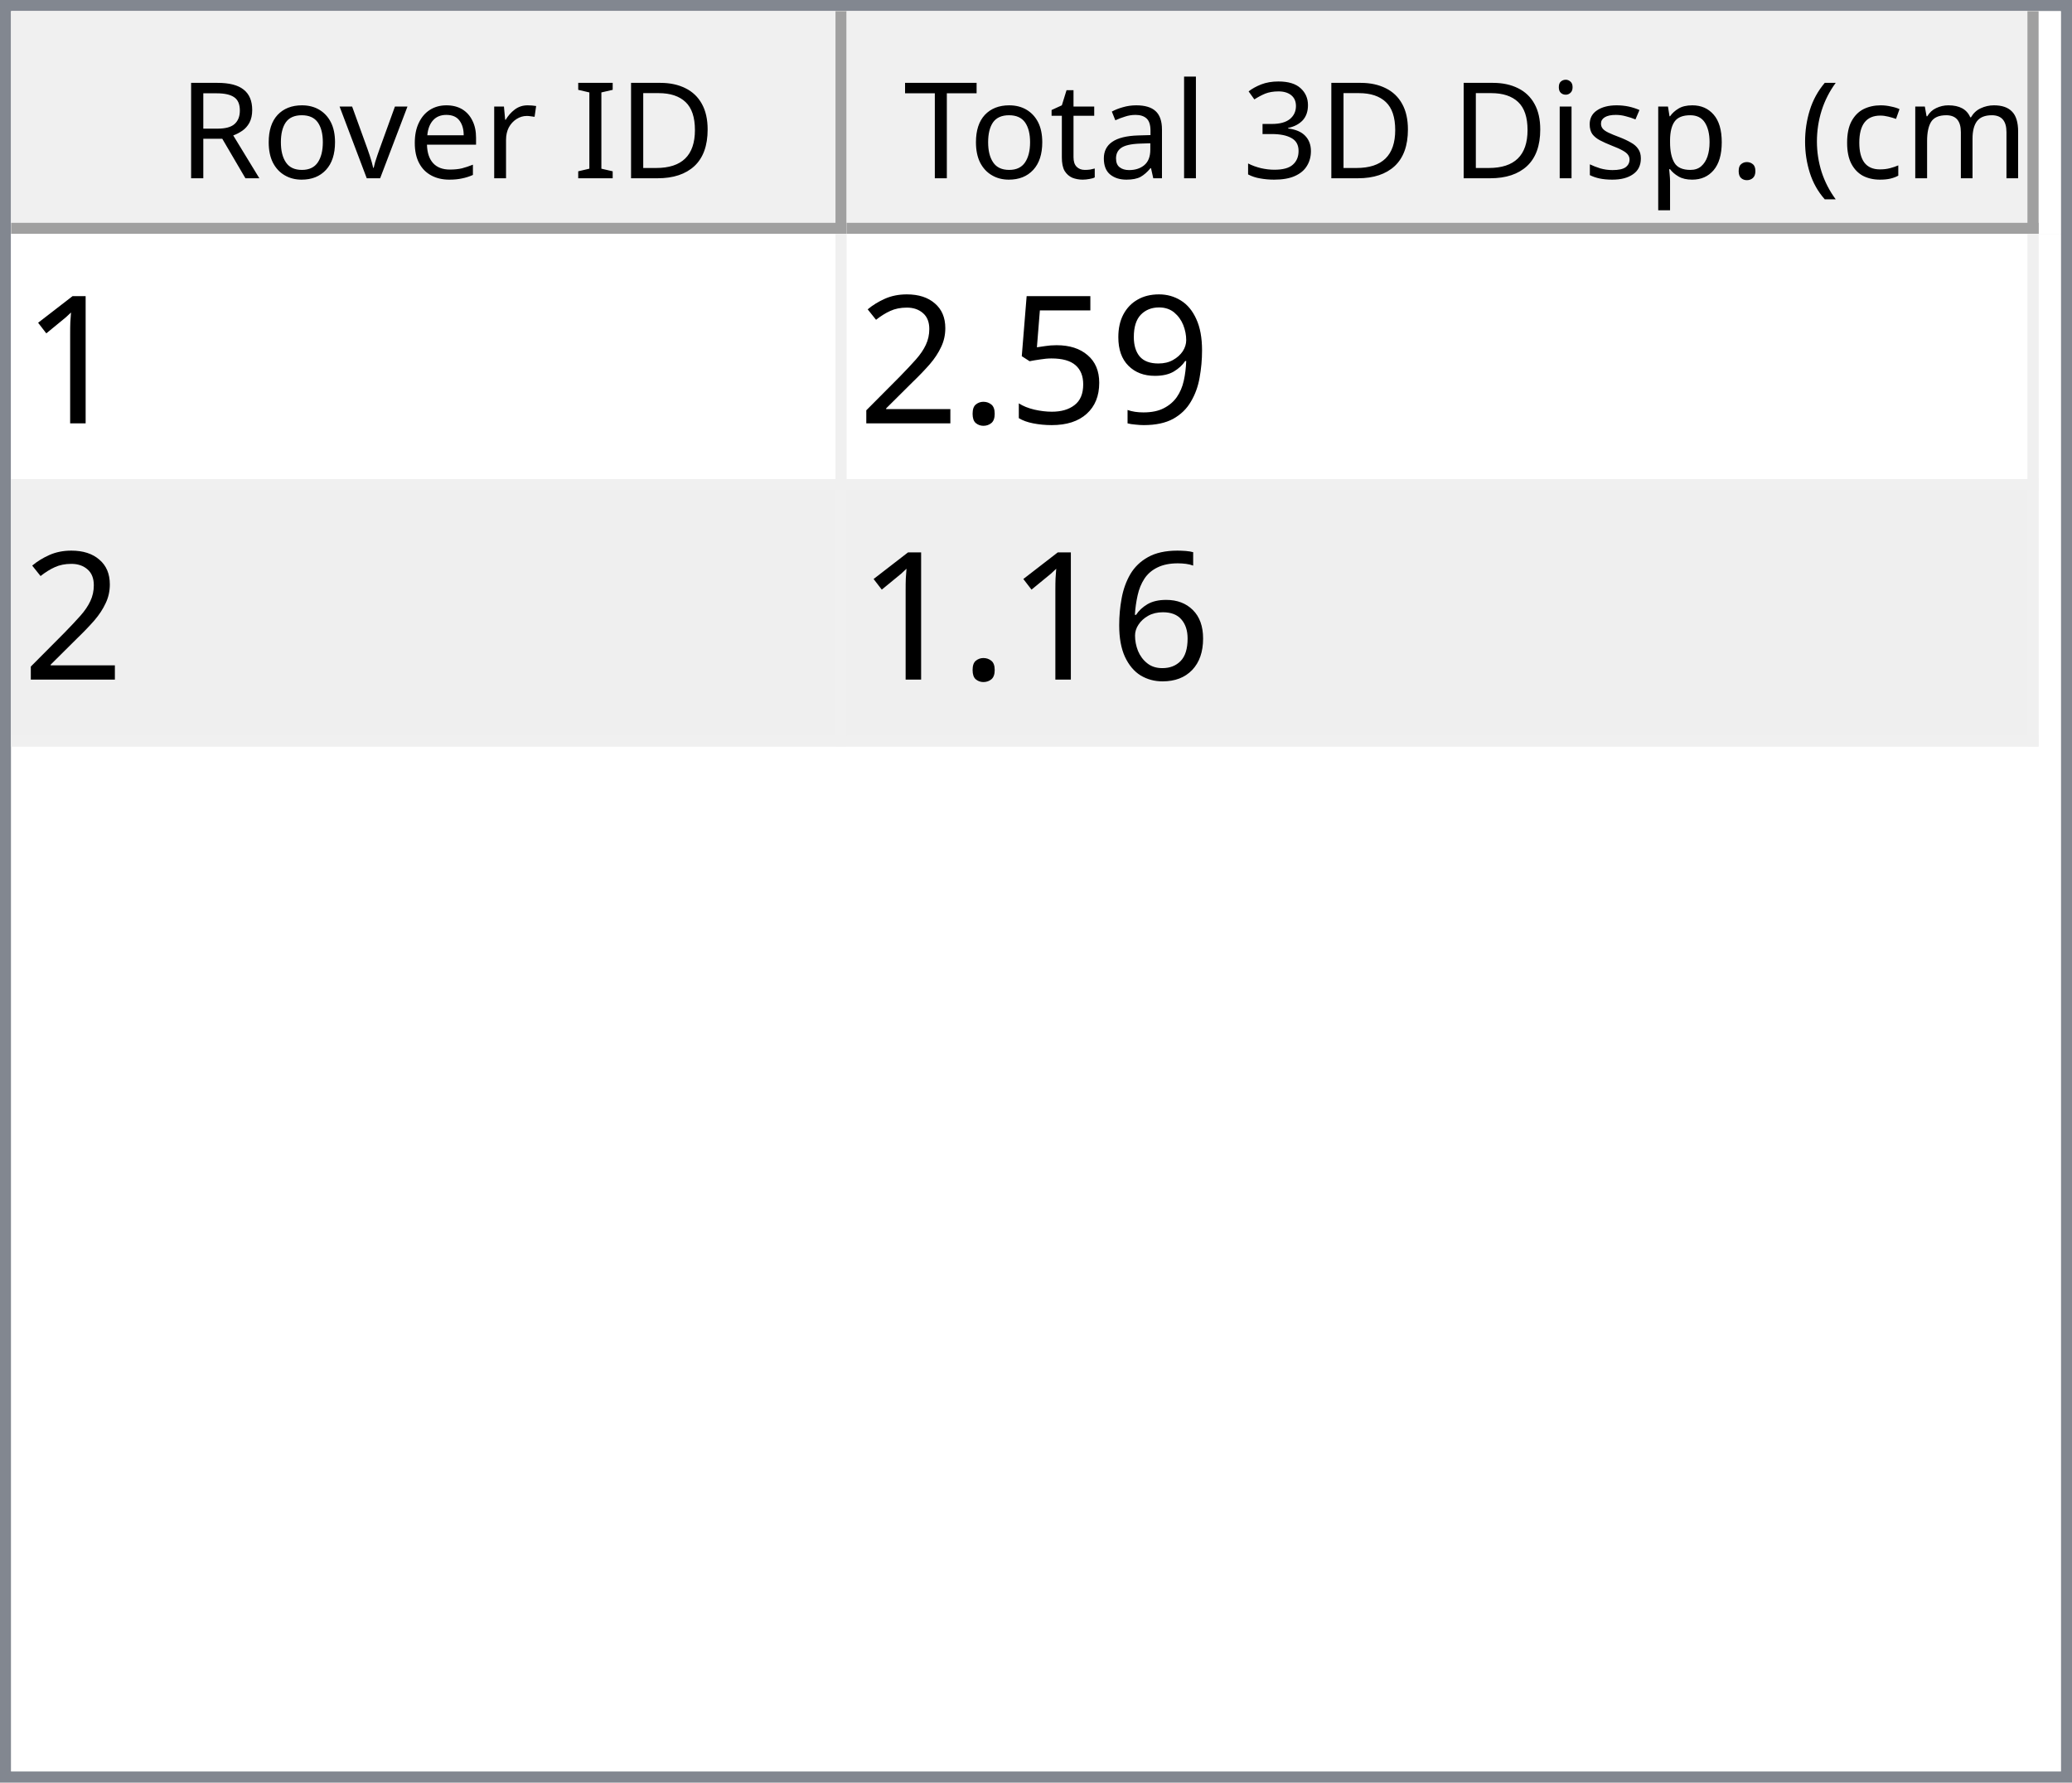
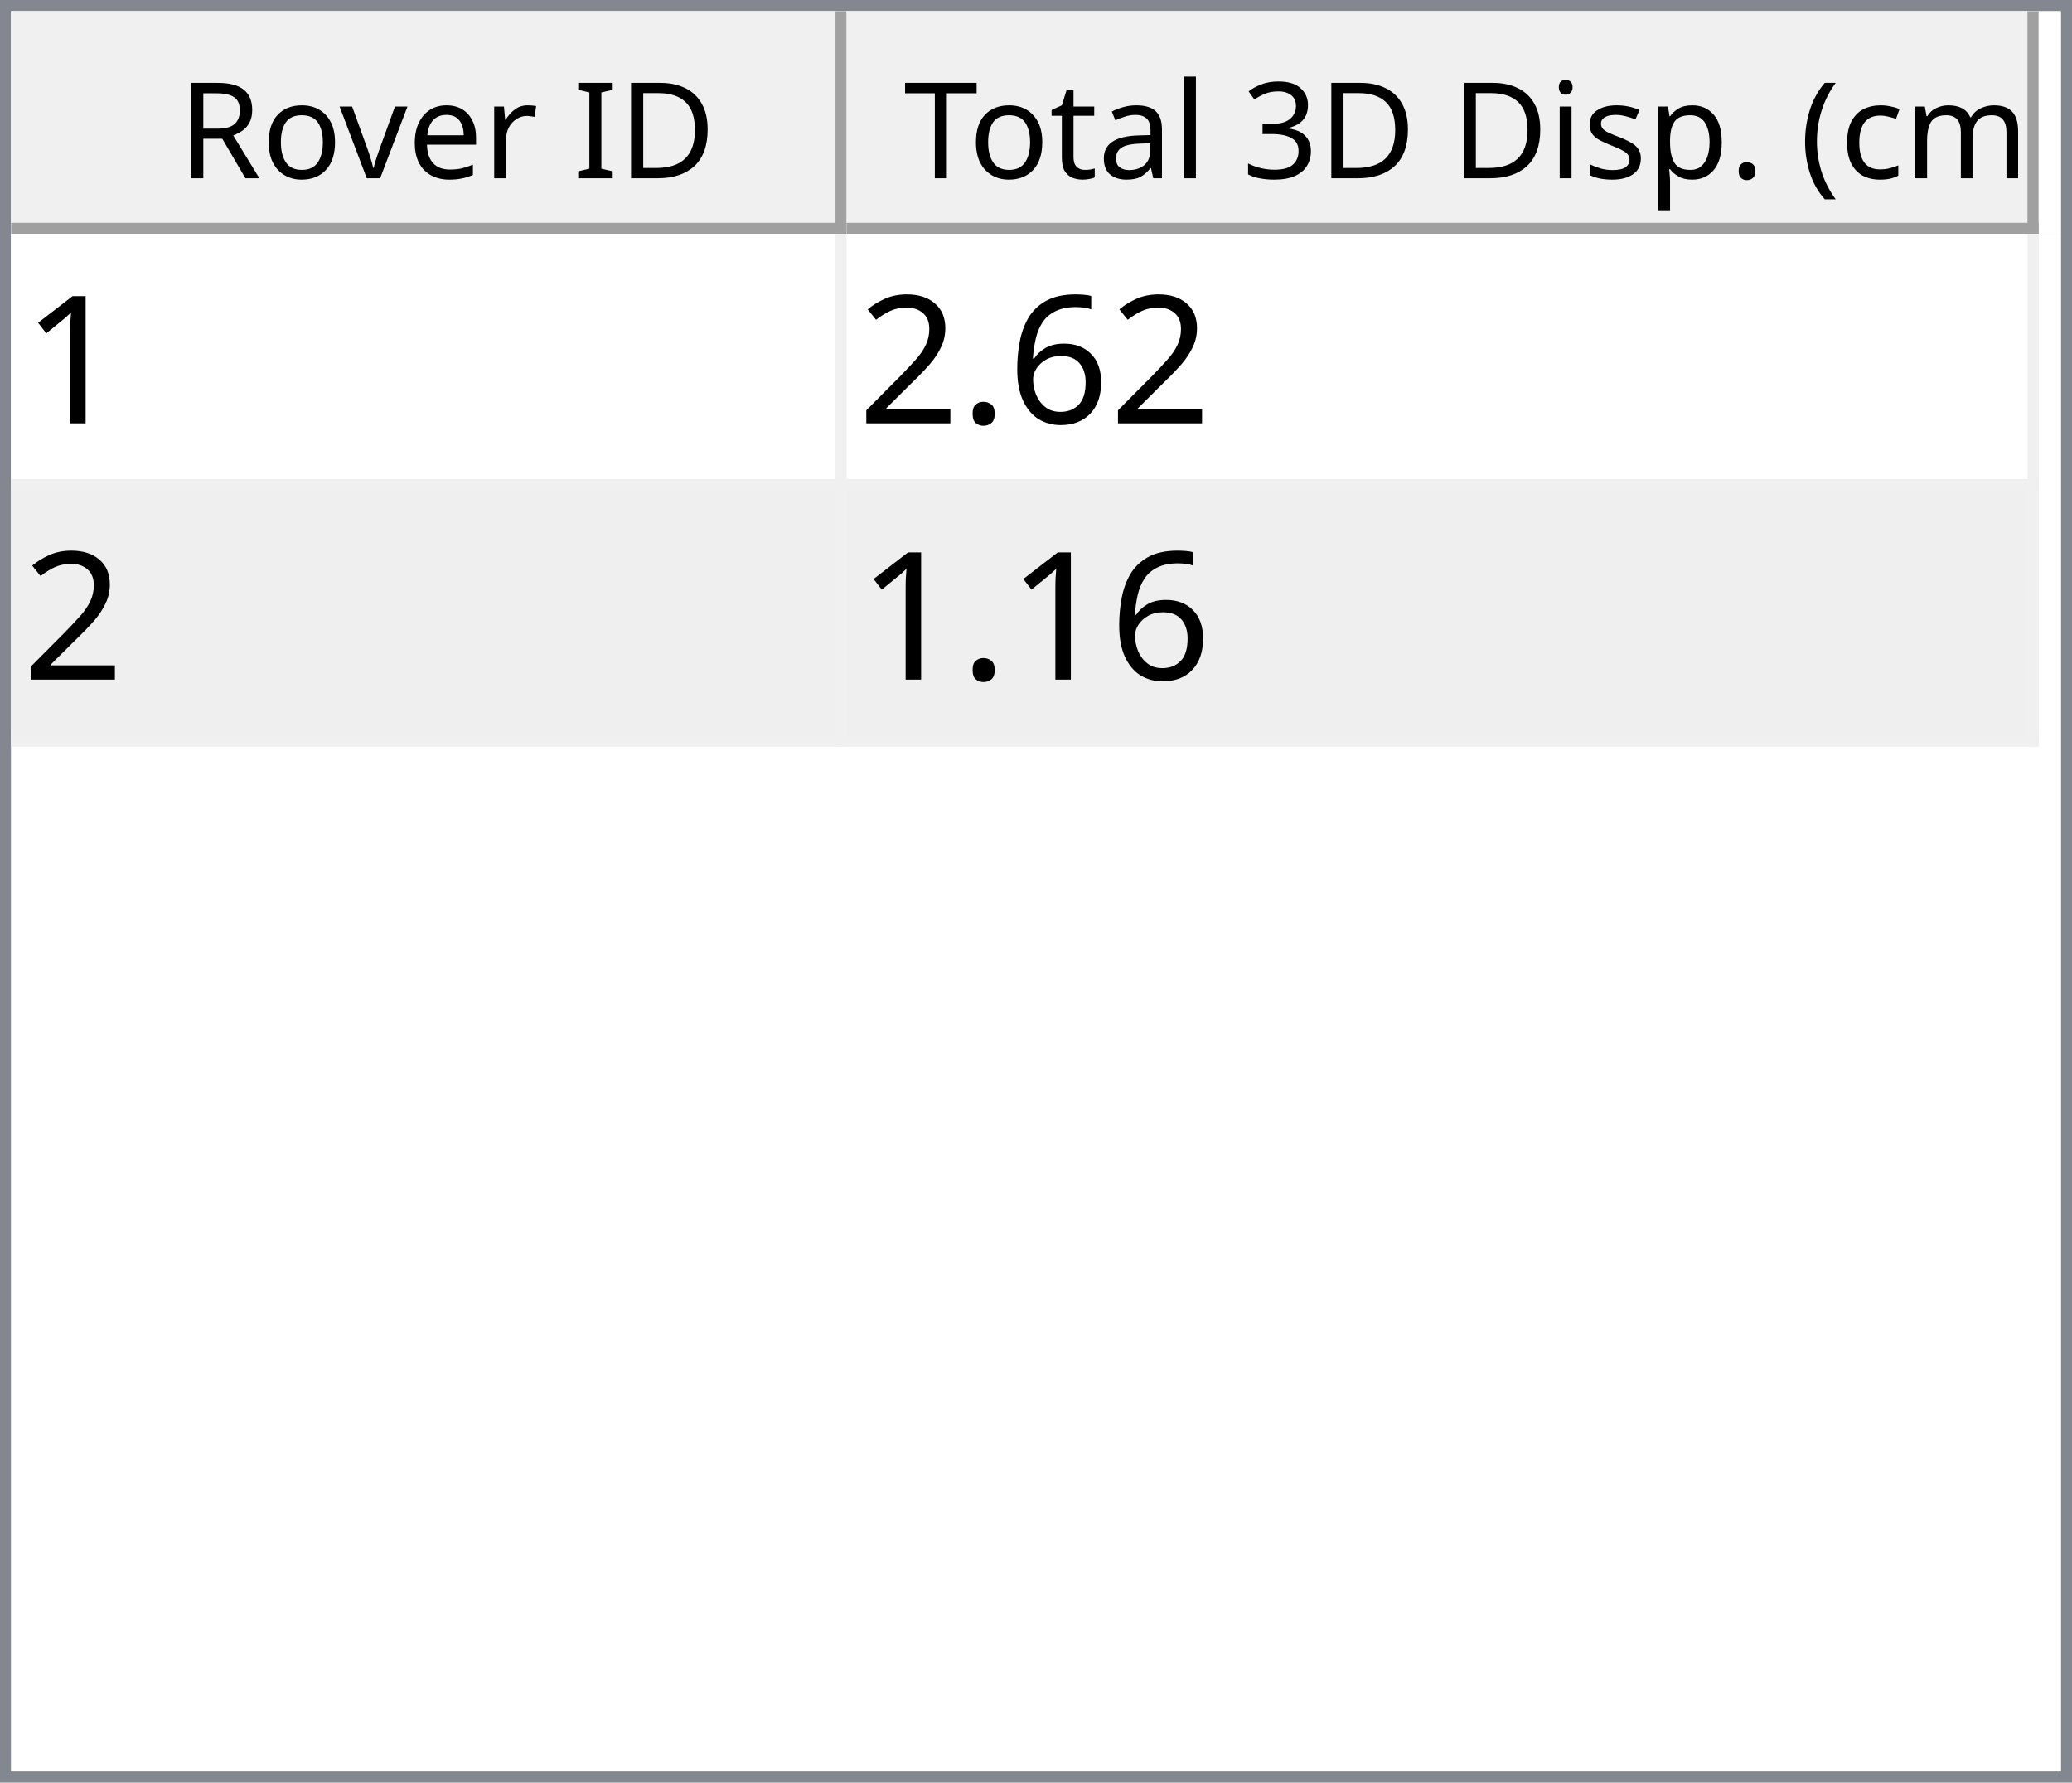
<svg xmlns="http://www.w3.org/2000/svg" style="fill-opacity:1; color-rendering:auto; color-interpolation:auto; text-rendering:auto; stroke:black; stroke-linecap:square; stroke-miterlimit:10; shape-rendering:auto; stroke-opacity:1; fill:black; stroke-dasharray:none; font-weight:normal; stroke-width:1; font-family:'Dialog'; font-style:normal; stroke-linejoin:miter; font-size:12px; stroke-dashoffset:0; image-rendering:auto;" width="186" height="160">
  <defs id="genericDefs" />
  <g>
    <defs id="defs1">
      <clipPath clipPathUnits="userSpaceOnUse" id="clipPath1">
        <path d="M0 0 L186 0 L186 160 L0 160 L0 0 Z" />
      </clipPath>
      <clipPath clipPathUnits="userSpaceOnUse" id="clipPath2">
        <path d="M0 0 L0 160 L186 160 L186 0 Z" />
      </clipPath>
      <clipPath clipPathUnits="userSpaceOnUse" id="clipPath3">
        <path d="M0 0 L0 20 L184 20 L184 0 Z" />
      </clipPath>
      <clipPath clipPathUnits="userSpaceOnUse" id="clipPath4">
        <path d="M0 0 L0 20 L75 20 L75 0 Z" />
      </clipPath>
      <clipPath clipPathUnits="userSpaceOnUse" id="clipPath5">
        <path d="M1 1 L1 19 L74 19 L74 1 Z" />
      </clipPath>
      <clipPath clipPathUnits="userSpaceOnUse" id="clipPath6">
        <path d="M0 0 L0 18 L73 18 L73 0 Z" />
      </clipPath>
      <clipPath clipPathUnits="userSpaceOnUse" id="clipPath7">
        <path d="M-0.5 -0.5 L-0.5 19.5 L74.5 19.5 L74.5 -0.5 Z" />
      </clipPath>
      <clipPath clipPathUnits="userSpaceOnUse" id="clipPath8">
        <path d="M0 0 L0 20 L107 20 L107 0 Z" />
      </clipPath>
      <clipPath clipPathUnits="userSpaceOnUse" id="clipPath9">
        <path d="M1 1 L1 19 L106 19 L106 1 Z" />
      </clipPath>
      <clipPath clipPathUnits="userSpaceOnUse" id="clipPath10">
        <path d="M0 0 L0 18 L105 18 L105 0 Z" />
      </clipPath>
      <clipPath clipPathUnits="userSpaceOnUse" id="clipPath11">
        <path d="M-0.5 -0.5 L-0.5 19.5 L106.5 19.5 L106.5 -0.5 Z" />
      </clipPath>
      <clipPath clipPathUnits="userSpaceOnUse" id="clipPath12">
        <path d="M0 0 L0 138 L184 138 L184 0 Z" />
      </clipPath>
      <clipPath clipPathUnits="userSpaceOnUse" id="clipPath13">
        <path d="M0 0 L0 46 L182 46 L182 0 Z" />
      </clipPath>
      <clipPath clipPathUnits="userSpaceOnUse" id="clipPath14">
        <path d="M-0.5 -0.5 L-0.5 45.5 L181.5 45.5 L181.5 -0.5 Z" />
      </clipPath>
      <clipPath clipPathUnits="userSpaceOnUse" id="clipPath15">
        <path d="M0 0 L0 22 L74 22 L74 0 Z" />
      </clipPath>
      <clipPath clipPathUnits="userSpaceOnUse" id="clipPath16">
        <path d="M0 0 L0 22 L106 22 L106 0 Z" />
      </clipPath>
      <font horiz-adv-x="64.551" id="font1">
        <font-face ascent="107.91" descent="25.098" units-per-em="100" style="font-style:normal; font-family:Segoe UI; font-weight:normal;" />
        <missing-glyph horiz-adv-x="64.551" d="M8.109 0 L8.109 68.266 L56.453 68.266 L56.453 0 L8.109 0 ZM15.328 7.234 L49.219 7.234 L49.219 61.031 L15.328 61.031 L15.328 7.234 Z" />
        <glyph unicode="D" horiz-adv-x="70.117" d="M9.188 0 L9.188 70.016 L28.516 70.016 Q65.531 70.016 65.531 35.891 Q65.531 19.672 55.25 9.836 Q44.969 0 27.734 0 L9.188 0 ZM17.391 62.594 L17.391 7.422 L27.828 7.422 Q41.609 7.422 49.273 14.797 Q56.938 22.172 56.938 35.688 Q56.938 62.594 28.328 62.594 L17.391 62.594 Z" />
        <glyph unicode="I" horiz-adv-x="26.611" d="M17.391 0 L9.188 0 L9.188 70.016 L17.391 70.016 L17.391 0 Z" />
        <glyph unicode=" " horiz-adv-x="27.393" d="" />
        <glyph unicode="r" horiz-adv-x="34.766" d="M34.188 41.891 Q32.078 43.5 28.125 43.5 Q23 43.5 19.555 38.672 Q16.109 33.844 16.109 25.484 L16.109 0 L8.109 0 L8.109 50 L16.109 50 L16.109 39.703 L16.312 39.703 Q18.016 44.969 21.531 47.922 Q25.047 50.875 29.391 50.875 Q32.516 50.875 34.188 50.203 L34.188 41.891 Z" />
        <glyph unicode="e" horiz-adv-x="52.295" d="M48.297 23 L12.984 23 Q13.188 14.656 17.484 10.109 Q21.781 5.562 29.297 5.562 Q37.75 5.562 44.828 11.141 L44.828 3.609 Q38.234 -1.172 27.391 -1.172 Q16.797 -1.172 10.742 5.641 Q4.688 12.453 4.688 24.812 Q4.688 36.469 11.305 43.82 Q17.922 51.172 27.734 51.172 Q37.547 51.172 42.922 44.828 Q48.297 38.484 48.297 27.203 L48.297 23 ZM40.094 29.781 Q40.047 36.719 36.75 40.578 Q33.453 44.438 27.594 44.438 Q21.922 44.438 17.969 40.383 Q14.016 36.328 13.094 29.781 L40.094 29.781 Z" />
        <glyph unicode="v" horiz-adv-x="47.9" d="M47.406 50 L27.484 0 L19.625 0 L0.688 50 L9.469 50 L22.172 13.672 Q23.578 9.672 23.922 6.688 L24.125 6.688 Q24.609 10.453 25.688 13.484 L38.969 50 L47.406 50 Z" />
        <glyph unicode="o" horiz-adv-x="58.594" d="M29 -1.172 Q17.922 -1.172 11.305 5.836 Q4.688 12.844 4.688 24.422 Q4.688 37.016 11.57 44.094 Q18.453 51.172 30.172 51.172 Q41.359 51.172 47.633 44.289 Q53.906 37.406 53.906 25.203 Q53.906 13.234 47.141 6.031 Q40.375 -1.172 29 -1.172 ZM29.594 44.438 Q21.875 44.438 17.383 39.188 Q12.891 33.938 12.891 24.703 Q12.891 15.828 17.43 10.695 Q21.969 5.562 29.594 5.562 Q37.359 5.562 41.531 10.594 Q45.703 15.625 45.703 24.906 Q45.703 34.281 41.531 39.359 Q37.359 44.438 29.594 44.438 Z" />
        <glyph unicode="R" horiz-adv-x="59.814" d="M59.375 0 L49.609 0 L37.891 19.625 Q36.281 22.359 34.766 24.289 Q33.25 26.219 31.664 27.438 Q30.078 28.656 28.25 29.219 Q26.422 29.781 24.125 29.781 L17.391 29.781 L17.391 0 L9.188 0 L9.188 70.016 L30.078 70.016 Q34.672 70.016 38.555 68.867 Q42.438 67.719 45.289 65.375 Q48.141 63.031 49.758 59.547 Q51.375 56.062 51.375 51.375 Q51.375 47.703 50.273 44.656 Q49.172 41.609 47.148 39.211 Q45.125 36.812 42.266 35.133 Q39.406 33.453 35.844 32.516 L35.844 32.328 Q37.594 31.547 38.891 30.547 Q40.188 29.547 41.359 28.18 Q42.531 26.812 43.68 25.078 Q44.828 23.344 46.234 21.047 L59.375 0 ZM17.391 62.594 L17.391 37.203 L28.516 37.203 Q31.594 37.203 34.203 38.133 Q36.812 39.062 38.719 40.797 Q40.625 42.531 41.703 45.047 Q42.781 47.562 42.781 50.688 Q42.781 56.297 39.141 59.445 Q35.5 62.594 28.609 62.594 L17.391 62.594 Z" />
        <glyph unicode=")" horiz-adv-x="30.176" d="M8.297 -15.922 L1.172 -15.922 Q16.406 2.344 16.406 26.812 Q16.406 51.469 1.078 70.016 L8.297 70.016 Q23.531 52.156 23.531 26.703 Q23.531 1.375 8.297 -15.922 Z" />
        <glyph unicode="m" horiz-adv-x="86.133" d="M79.109 0 L71.094 0 L71.094 28.719 Q71.094 37.016 68.531 40.727 Q65.969 44.438 59.906 44.438 Q54.781 44.438 51.195 39.75 Q47.609 35.062 47.609 28.516 L47.609 0 L39.594 0 L39.594 29.688 Q39.594 44.438 28.219 44.438 Q22.953 44.438 19.531 40.016 Q16.109 35.594 16.109 28.516 L16.109 0 L8.109 0 L8.109 50 L16.109 50 L16.109 42.094 L16.312 42.094 Q21.625 51.172 31.844 51.172 Q36.969 51.172 40.773 48.312 Q44.578 45.453 46 40.828 Q51.562 51.172 62.594 51.172 Q79.109 51.172 79.109 30.812 L79.109 0 Z" />
        <glyph unicode="c" horiz-adv-x="46.191" d="M42.188 2.297 Q36.422 -1.172 28.516 -1.172 Q17.828 -1.172 11.258 5.789 Q4.688 12.75 4.688 23.828 Q4.688 36.188 11.766 43.68 Q18.844 51.172 30.672 51.172 Q37.25 51.172 42.281 48.734 L42.281 40.531 Q36.719 44.438 30.375 44.438 Q22.703 44.438 17.797 38.945 Q12.891 33.453 12.891 24.516 Q12.891 15.719 17.508 10.641 Q22.125 5.562 29.891 5.562 Q36.422 5.562 42.188 9.906 L42.188 2.297 Z" />
        <glyph unicode="(" horiz-adv-x="30.176" d="M29.109 -15.922 L21.969 -15.922 Q6.844 1.375 6.844 26.703 Q6.844 52.156 21.969 70.016 L29.203 70.016 Q13.875 51.469 13.875 26.812 Q13.875 2.344 29.109 -15.922 Z" />
        <glyph unicode="." horiz-adv-x="21.68" d="M10.891 -1.078 Q8.641 -1.078 7.055 0.539 Q5.469 2.156 5.469 4.391 Q5.469 6.641 7.055 8.273 Q8.641 9.906 10.891 9.906 Q13.188 9.906 14.797 8.273 Q16.406 6.641 16.406 4.391 Q16.406 2.156 14.797 0.539 Q13.188 -1.078 10.891 -1.078 Z" />
        <glyph unicode="p" horiz-adv-x="58.789" d="M16.312 7.234 L16.109 7.234 L16.109 -23 L8.109 -23 L8.109 50 L16.109 50 L16.109 41.219 L16.312 41.219 Q22.219 51.172 33.594 51.172 Q43.266 51.172 48.688 44.461 Q54.109 37.75 54.109 26.469 Q54.109 13.922 48 6.375 Q41.891 -1.172 31.297 -1.172 Q21.578 -1.172 16.312 7.234 ZM16.109 27.391 L16.109 20.406 Q16.109 14.203 20.141 9.883 Q24.172 5.562 30.375 5.562 Q37.641 5.562 41.773 11.133 Q45.906 16.703 45.906 26.609 Q45.906 34.969 42.047 39.703 Q38.188 44.438 31.594 44.438 Q24.609 44.438 20.359 39.578 Q16.109 34.719 16.109 27.391 Z" />
        <glyph unicode="s" horiz-adv-x="42.432" d="M5.078 1.812 L5.078 10.406 Q11.625 5.562 19.484 5.562 Q30.031 5.562 30.031 12.594 Q30.031 14.594 29.125 15.992 Q28.219 17.391 26.68 18.461 Q25.141 19.531 23.07 20.383 Q21 21.234 18.609 22.172 Q15.281 23.484 12.766 24.828 Q10.25 26.172 8.57 27.859 Q6.891 29.547 6.031 31.695 Q5.172 33.844 5.172 36.719 Q5.172 40.234 6.789 42.945 Q8.406 45.656 11.086 47.484 Q13.766 49.312 17.211 50.242 Q20.656 51.172 24.312 51.172 Q30.812 51.172 35.938 48.922 L35.938 40.828 Q30.422 44.438 23.25 44.438 Q21 44.438 19.195 43.922 Q17.391 43.406 16.094 42.477 Q14.797 41.547 14.086 40.258 Q13.375 38.969 13.375 37.406 Q13.375 35.453 14.086 34.133 Q14.797 32.812 16.164 31.789 Q17.531 30.766 19.484 29.938 Q21.438 29.109 23.922 28.125 Q27.25 26.859 29.883 25.516 Q32.516 24.172 34.375 22.484 Q36.234 20.797 37.234 18.602 Q38.234 16.406 38.234 13.375 Q38.234 9.672 36.602 6.938 Q34.969 4.203 32.234 2.398 Q29.5 0.594 25.93 -0.289 Q22.359 -1.172 18.453 -1.172 Q10.75 -1.172 5.078 1.812 Z" />
        <glyph unicode="i" horiz-adv-x="24.219" d="M12.203 62.703 Q10.062 62.703 8.547 64.164 Q7.031 65.625 7.031 67.875 Q7.031 70.125 8.547 71.609 Q10.062 73.094 12.203 73.094 Q14.406 73.094 15.945 71.609 Q17.484 70.125 17.484 67.875 Q17.484 65.719 15.945 64.211 Q14.406 62.703 12.203 62.703 ZM16.109 0 L8.109 0 L8.109 50 L16.109 50 L16.109 0 Z" />
        <glyph unicode="3" horiz-adv-x="53.906" d="M46.531 19.828 Q46.531 15.094 44.75 11.211 Q42.969 7.328 39.719 4.57 Q36.469 1.812 31.93 0.297 Q27.391 -1.219 21.922 -1.219 Q11.922 -1.219 6 2.594 L6 11.188 Q13.094 5.609 22.219 5.609 Q25.875 5.609 28.828 6.539 Q31.781 7.469 33.906 9.227 Q36.031 10.984 37.18 13.477 Q38.328 15.969 38.328 19.094 Q38.328 32.812 18.797 32.812 L12.984 32.812 L12.984 39.594 L18.5 39.594 Q35.797 39.594 35.797 52.484 Q35.797 64.406 22.609 64.406 Q15.188 64.406 8.688 59.422 L8.688 67.188 Q15.375 71.188 24.609 71.188 Q29 71.188 32.57 69.969 Q36.141 68.75 38.68 66.555 Q41.219 64.359 42.609 61.281 Q44 58.203 44 54.5 Q44 40.672 30.031 36.719 L30.031 36.531 Q33.594 36.141 36.625 34.797 Q39.656 33.453 41.852 31.305 Q44.047 29.156 45.289 26.25 Q46.531 23.344 46.531 19.828 Z" />
        <glyph unicode="l" horiz-adv-x="24.219" d="M16.109 0 L8.109 0 L8.109 74.031 L16.109 74.031 L16.109 0 Z" />
        <glyph unicode="a" horiz-adv-x="50.879" d="M43.891 0 L35.891 0 L35.891 7.812 L35.688 7.812 Q30.469 -1.172 20.312 -1.172 Q12.844 -1.172 8.617 2.781 Q4.391 6.734 4.391 13.281 Q4.391 27.297 20.906 29.594 L35.891 31.688 Q35.891 44.438 25.594 44.438 Q16.547 44.438 9.281 38.281 L9.281 46.484 Q16.656 51.172 26.266 51.172 Q43.891 51.172 43.891 32.516 L43.891 0 ZM35.891 25.297 L23.828 23.641 Q18.266 22.859 15.43 20.875 Q12.594 18.891 12.594 13.875 Q12.594 10.203 15.211 7.883 Q17.828 5.562 22.172 5.562 Q28.125 5.562 32.008 9.742 Q35.891 13.922 35.891 20.312 L35.891 25.297 Z" />
        <glyph unicode="t" horiz-adv-x="33.887" d="M31.297 0.484 Q28.469 -1.078 23.828 -1.078 Q10.688 -1.078 10.688 13.578 L10.688 43.172 L2.094 43.172 L2.094 50 L10.688 50 L10.688 62.203 L18.703 64.797 L18.703 50 L31.297 50 L31.297 43.172 L18.703 43.172 L18.703 14.984 Q18.703 9.969 20.414 7.82 Q22.125 5.672 26.078 5.672 Q29.109 5.672 31.297 7.328 L31.297 0.484 Z" />
        <glyph unicode="T" horiz-adv-x="52.393" d="M50.594 62.594 L30.375 62.594 L30.375 0 L22.172 0 L22.172 62.594 L2 62.594 L2 70.016 L50.594 70.016 L50.594 62.594 Z" />
      </font>
      <font horiz-adv-x="75.0" id="font2">
        <font-face ascent="100.537" descent="21.973" units-per-em="100" style="font-style:normal; font-family:sans-serif; font-weight:normal;" />
        <missing-glyph horiz-adv-x="75.0" d="M12.5 0 L12.5 62.5 L62.5 62.5 L62.5 0 L12.5 0 ZM14.062 1.562 L60.938 1.562 L60.938 60.938 L14.062 60.938 L14.062 1.562 Z" />
        <glyph unicode="1" horiz-adv-x="55.615" d="M37.25 0 L28.469 0 L28.469 56 Q25.297 52.984 20.141 49.953 Q14.984 46.922 10.891 45.406 L10.891 53.906 Q18.266 57.375 23.781 62.305 Q29.297 67.234 31.594 71.875 L37.25 71.875 L37.25 0 Z" />
-         <glyph unicode="9" horiz-adv-x="55.615" d="M5.469 16.547 L13.922 17.328 Q14.984 11.375 18.016 8.688 Q21.047 6 25.781 6 Q29.828 6 32.883 7.859 Q35.938 9.719 37.891 12.82 Q39.844 15.922 41.164 21.195 Q42.484 26.469 42.484 31.938 Q42.484 32.516 42.438 33.688 Q39.797 29.5 35.234 26.883 Q30.672 24.266 25.344 24.266 Q16.453 24.266 10.305 30.711 Q4.156 37.156 4.156 47.703 Q4.156 58.594 10.578 65.234 Q17 71.875 26.656 71.875 Q33.641 71.875 39.43 68.117 Q45.219 64.359 48.219 57.398 Q51.219 50.438 51.219 37.25 Q51.219 23.531 48.242 15.406 Q45.266 7.281 39.383 3.031 Q33.5 -1.219 25.594 -1.219 Q17.188 -1.219 11.867 3.445 Q6.547 8.109 5.469 16.547 ZM41.453 48.141 Q41.453 55.719 37.43 60.156 Q33.406 64.594 27.734 64.594 Q21.875 64.594 17.531 59.812 Q13.188 55.031 13.188 47.406 Q13.188 40.578 17.312 36.305 Q21.438 32.031 27.484 32.031 Q33.594 32.031 37.523 36.305 Q41.453 40.578 41.453 48.141 Z" />
-         <glyph unicode="5" horiz-adv-x="55.615" d="M4.156 18.75 L13.375 19.531 Q14.406 12.797 18.141 9.398 Q21.875 6 27.156 6 Q33.5 6 37.891 10.789 Q42.281 15.578 42.281 23.484 Q42.281 31 38.062 35.352 Q33.844 39.703 27 39.703 Q22.75 39.703 19.336 37.773 Q15.922 35.844 13.969 32.766 L5.719 33.844 L12.641 70.609 L48.25 70.609 L48.25 62.203 L19.672 62.203 L15.828 42.969 Q22.266 47.469 29.344 47.469 Q38.719 47.469 45.164 40.969 Q51.609 34.469 51.609 24.266 Q51.609 14.547 45.953 7.469 Q39.062 -1.219 27.156 -1.219 Q17.391 -1.219 11.211 4.25 Q5.031 9.719 4.156 18.75 Z" />
+         <glyph unicode="6" horiz-adv-x="55.615" d="M49.75 54.047 L41.016 53.375 Q39.844 58.547 37.703 60.891 Q34.125 64.656 28.906 64.656 Q24.703 64.656 21.531 62.312 Q17.391 59.281 14.992 53.469 Q12.594 47.656 12.5 36.922 Q15.672 41.75 20.266 44.094 Q24.859 46.438 29.891 46.438 Q38.672 46.438 44.852 39.969 Q51.031 33.5 51.031 23.25 Q51.031 16.5 48.125 10.719 Q45.219 4.938 40.141 1.859 Q35.062 -1.219 28.609 -1.219 Q17.625 -1.219 10.695 6.859 Q3.766 14.938 3.766 33.5 Q3.766 54.25 11.422 63.672 Q18.109 71.875 29.438 71.875 Q37.891 71.875 43.289 67.141 Q48.688 62.406 49.75 54.047 ZM13.875 23.188 Q13.875 18.656 15.797 14.508 Q17.719 10.359 21.188 8.18 Q24.656 6 28.469 6 Q34.031 6 38.039 10.492 Q42.047 14.984 42.047 22.703 Q42.047 30.125 38.086 34.398 Q34.125 38.672 28.125 38.672 Q22.172 38.672 18.023 34.398 Q13.875 30.125 13.875 23.188 Z" />
        <glyph unicode="." horiz-adv-x="27.783" d="M9.078 0 L9.078 10.016 L19.094 10.016 L19.094 0 L9.078 0 Z" />
        <glyph unicode="2" horiz-adv-x="55.615" d="M50.344 8.453 L50.344 0 L3.031 0 Q2.938 3.172 4.047 6.109 Q5.859 10.938 9.836 15.625 Q13.812 20.312 21.344 26.469 Q33.016 36.031 37.117 41.625 Q41.219 47.219 41.219 52.203 Q41.219 57.422 37.477 61.008 Q33.734 64.594 27.734 64.594 Q21.391 64.594 17.578 60.789 Q13.766 56.984 13.719 50.25 L4.688 51.172 Q5.609 61.281 11.664 66.578 Q17.719 71.875 27.938 71.875 Q38.234 71.875 44.242 66.164 Q50.25 60.453 50.25 52 Q50.25 47.703 48.492 43.555 Q46.734 39.406 42.656 34.812 Q38.578 30.219 29.109 22.219 Q21.188 15.578 18.945 13.211 Q16.703 10.844 15.234 8.453 L50.344 8.453 Z" />
-         <glyph unicode="6" horiz-adv-x="55.615" d="M49.75 54.047 L41.016 53.375 Q39.844 58.547 37.703 60.891 Q34.125 64.656 28.906 64.656 Q24.703 64.656 21.531 62.312 Q17.391 59.281 14.992 53.469 Q12.594 47.656 12.5 36.922 Q15.672 41.75 20.266 44.094 Q24.859 46.438 29.891 46.438 Q38.672 46.438 44.852 39.969 Q51.031 33.5 51.031 23.25 Q51.031 16.5 48.125 10.719 Q45.219 4.938 40.141 1.859 Q35.062 -1.219 28.609 -1.219 Q17.625 -1.219 10.695 6.859 Q3.766 14.938 3.766 33.5 Q3.766 54.25 11.422 63.672 Q18.109 71.875 29.438 71.875 Q37.891 71.875 43.289 67.141 Q48.688 62.406 49.75 54.047 ZM13.875 23.188 Q13.875 18.656 15.797 14.508 Q17.719 10.359 21.188 8.18 Q24.656 6 28.469 6 Q34.031 6 38.039 10.492 Q42.047 14.984 42.047 22.703 Q42.047 30.125 38.086 34.398 Q34.125 38.672 28.125 38.672 Q22.172 38.672 18.023 34.398 Q13.875 30.125 13.875 23.188 Z" />
      </font>
    </defs>
    <g style="fill:white; stroke:white;">
      <rect x="0" y="0" width="186" style="clip-path:url(#clipPath1); stroke:none;" height="160" />
    </g>
    <g style="fill:white; text-rendering:optimizeSpeed; color-rendering:optimizeSpeed; image-rendering:optimizeSpeed; shape-rendering:crispEdges; stroke:white; color-interpolation:sRGB;">
      <rect x="0" width="186" height="160" y="0" style="stroke:none;" />
      <path style="stroke:none;" d="M0 160 L186 160 L186 0 L0 0 Z" />
    </g>
    <g style="fill:rgb(240,240,240); font-family:'Segoe UI'; stroke:rgb(240,240,240);">
      <rect x="0" y="0" width="186" style="clip-path:url(#clipPath2); stroke:none;" height="160" />
    </g>
    <g style="fill:rgb(130,135,144); font-family:'Segoe UI'; stroke:rgb(130,135,144);">
      <path d="M0 0 L186 0 L186 160 L0 160 L0 0 ZM1 1 L185 1 L185 159 L1 159 L1 1 Z" style="fill-rule:evenodd; clip-path:url(#clipPath2); stroke:none;" />
    </g>
    <g style="fill:white; font-family:'Segoe UI'; stroke:white;" transform="translate(1,1)">
      <rect x="0" y="0" width="184" style="clip-path:url(#clipPath3); stroke:none;" height="20" />
    </g>
    <g style="fill:rgb(240,240,240); font-family:'Segoe UI'; stroke:rgb(240,240,240);" transform="translate(1,1)">
      <rect x="0" y="0" width="75" style="clip-path:url(#clipPath4); stroke:none;" height="20" />
    </g>
    <g style="font-family:'Segoe UI';" transform="translate(2,2)">
      <text x="14" xml:space="preserve" y="14" style="clip-path:url(#clipPath6); stroke:none;">Rover ID</text>
    </g>
    <g style="fill:rgb(160,160,160); font-family:'Segoe UI'; stroke:rgb(160,160,160); stroke-linejoin:bevel;" transform="translate(1.5,1.5)">
      <line x1="74" x2="74" y1="0" style="fill:none; clip-path:url(#clipPath7);" y2="19" />
    </g>
    <g style="fill:rgb(160,160,160); font-family:'Segoe UI'; stroke:rgb(160,160,160); stroke-linejoin:bevel;" transform="matrix(1,0,0,1,1,1) translate(0.5,0.5)">
      <line x1="0" x2="74" y1="19" style="fill:none; clip-path:url(#clipPath7);" y2="19" />
    </g>
    <g style="fill:rgb(240,240,240); font-family:'Segoe UI'; stroke:rgb(240,240,240);" transform="translate(76,1)">
      <rect x="0" y="0" width="107" style="clip-path:url(#clipPath8); stroke:none;" height="20" />
    </g>
    <g style="font-family:'Segoe UI';" transform="translate(77,2)">
      <text x="1" xml:space="preserve" y="14" style="clip-path:url(#clipPath10); stroke:none;"> Total 3D Disp. (cm)</text>
    </g>
    <g style="fill:rgb(160,160,160); font-family:'Segoe UI'; stroke:rgb(160,160,160); stroke-linejoin:bevel;" transform="translate(76.5,1.5)">
      <line x1="106" x2="106" y1="0" style="fill:none; clip-path:url(#clipPath11);" y2="19" />
    </g>
    <g style="fill:rgb(160,160,160); font-family:'Segoe UI'; stroke:rgb(160,160,160); stroke-linejoin:bevel;" transform="matrix(1,0,0,1,76,1) translate(0.5,0.5)">
      <line x1="0" x2="106" y1="19" style="fill:none; clip-path:url(#clipPath11);" y2="19" />
    </g>
    <g style="fill:white; font-family:'Segoe UI'; stroke:white;" transform="translate(1,21)">
      <rect x="0" y="0" width="184" style="clip-path:url(#clipPath12); stroke:none;" height="138" />
    </g>
    <g style="fill:rgb(240,240,240); font-size:16px; font-family:sans-serif; stroke:rgb(240,240,240);" transform="translate(1,21)">
      <rect x="0" y="0" width="182" style="clip-path:url(#clipPath13); stroke:none;" height="46" />
      <line transform="translate(0.5,0.5)" x1="0" x2="181" y1="22" style="clip-path:url(#clipPath14); fill:none; stroke-linejoin:bevel;" y2="22" />
    </g>
    <g transform="matrix(1,0,0,1,1,21) translate(0.5,0.5)" style="fill:rgb(240,240,240); font-size:16px; font-family:sans-serif; stroke:rgb(240,240,240); stroke-linejoin:bevel;">
      <line x1="0" x2="181" y1="45" style="fill:none; clip-path:url(#clipPath14);" y2="45" />
    </g>
    <g transform="matrix(1,0,0,1,1,21) translate(0.5,0.5)" style="fill:rgb(240,240,240); font-size:16px; font-family:sans-serif; stroke:rgb(240,240,240); stroke-linejoin:bevel;">
      <line x1="74" x2="74" y1="0" style="fill:none; clip-path:url(#clipPath14);" y2="45" />
    </g>
    <g transform="matrix(1,0,0,1,1,21) translate(0.5,0.5)" style="fill:rgb(240,240,240); font-size:16px; font-family:sans-serif; stroke:rgb(240,240,240); stroke-linejoin:bevel;">
      <line x1="181" x2="181" y1="0" style="fill:none; clip-path:url(#clipPath14);" y2="45" />
    </g>
    <g style="fill:white; font-size:16px; font-family:sans-serif; stroke:white;" transform="matrix(1,0,0,1,1,21)">
      <rect x="0" y="0" width="74" style="clip-path:url(#clipPath15); stroke:none;" height="22" />
      <text x="1" y="17" style="fill:black; clip-path:url(#clipPath15); stroke:none;" xml:space="preserve">1</text>
    </g>
    <g style="fill:white; font-size:16px; font-family:sans-serif; stroke:white;" transform="matrix(1,0,0,1,1,21) translate(75,0)">
      <rect x="0" y="0" width="106" style="clip-path:url(#clipPath16); stroke:none;" height="22" />
-       <text x="1" y="17" style="fill:black; clip-path:url(#clipPath16); stroke:none;" xml:space="preserve">2.59</text>
+       <text x="1" y="17" style="fill:black; clip-path:url(#clipPath16); stroke:none;" xml:space="preserve">2.62</text>
    </g>
    <g style="fill:rgb(239,239,239); font-size:16px; font-family:sans-serif; stroke:rgb(239,239,239);" transform="matrix(1,0,0,1,1,21) translate(0,23)">
      <rect x="0" y="0" width="74" style="clip-path:url(#clipPath15); stroke:none;" height="22" />
      <text x="1" y="17" style="fill:black; clip-path:url(#clipPath15); stroke:none;" xml:space="preserve">2</text>
    </g>
    <g style="fill:rgb(239,239,239); font-size:16px; font-family:sans-serif; stroke:rgb(239,239,239);" transform="matrix(1,0,0,1,1,21) translate(75,23)">
      <rect x="0" y="0" width="106" style="clip-path:url(#clipPath16); stroke:none;" height="22" />
      <text x="1" y="17" style="fill:black; clip-path:url(#clipPath16); stroke:none;" xml:space="preserve">1.16</text>
    </g>
  </g>
</svg>
